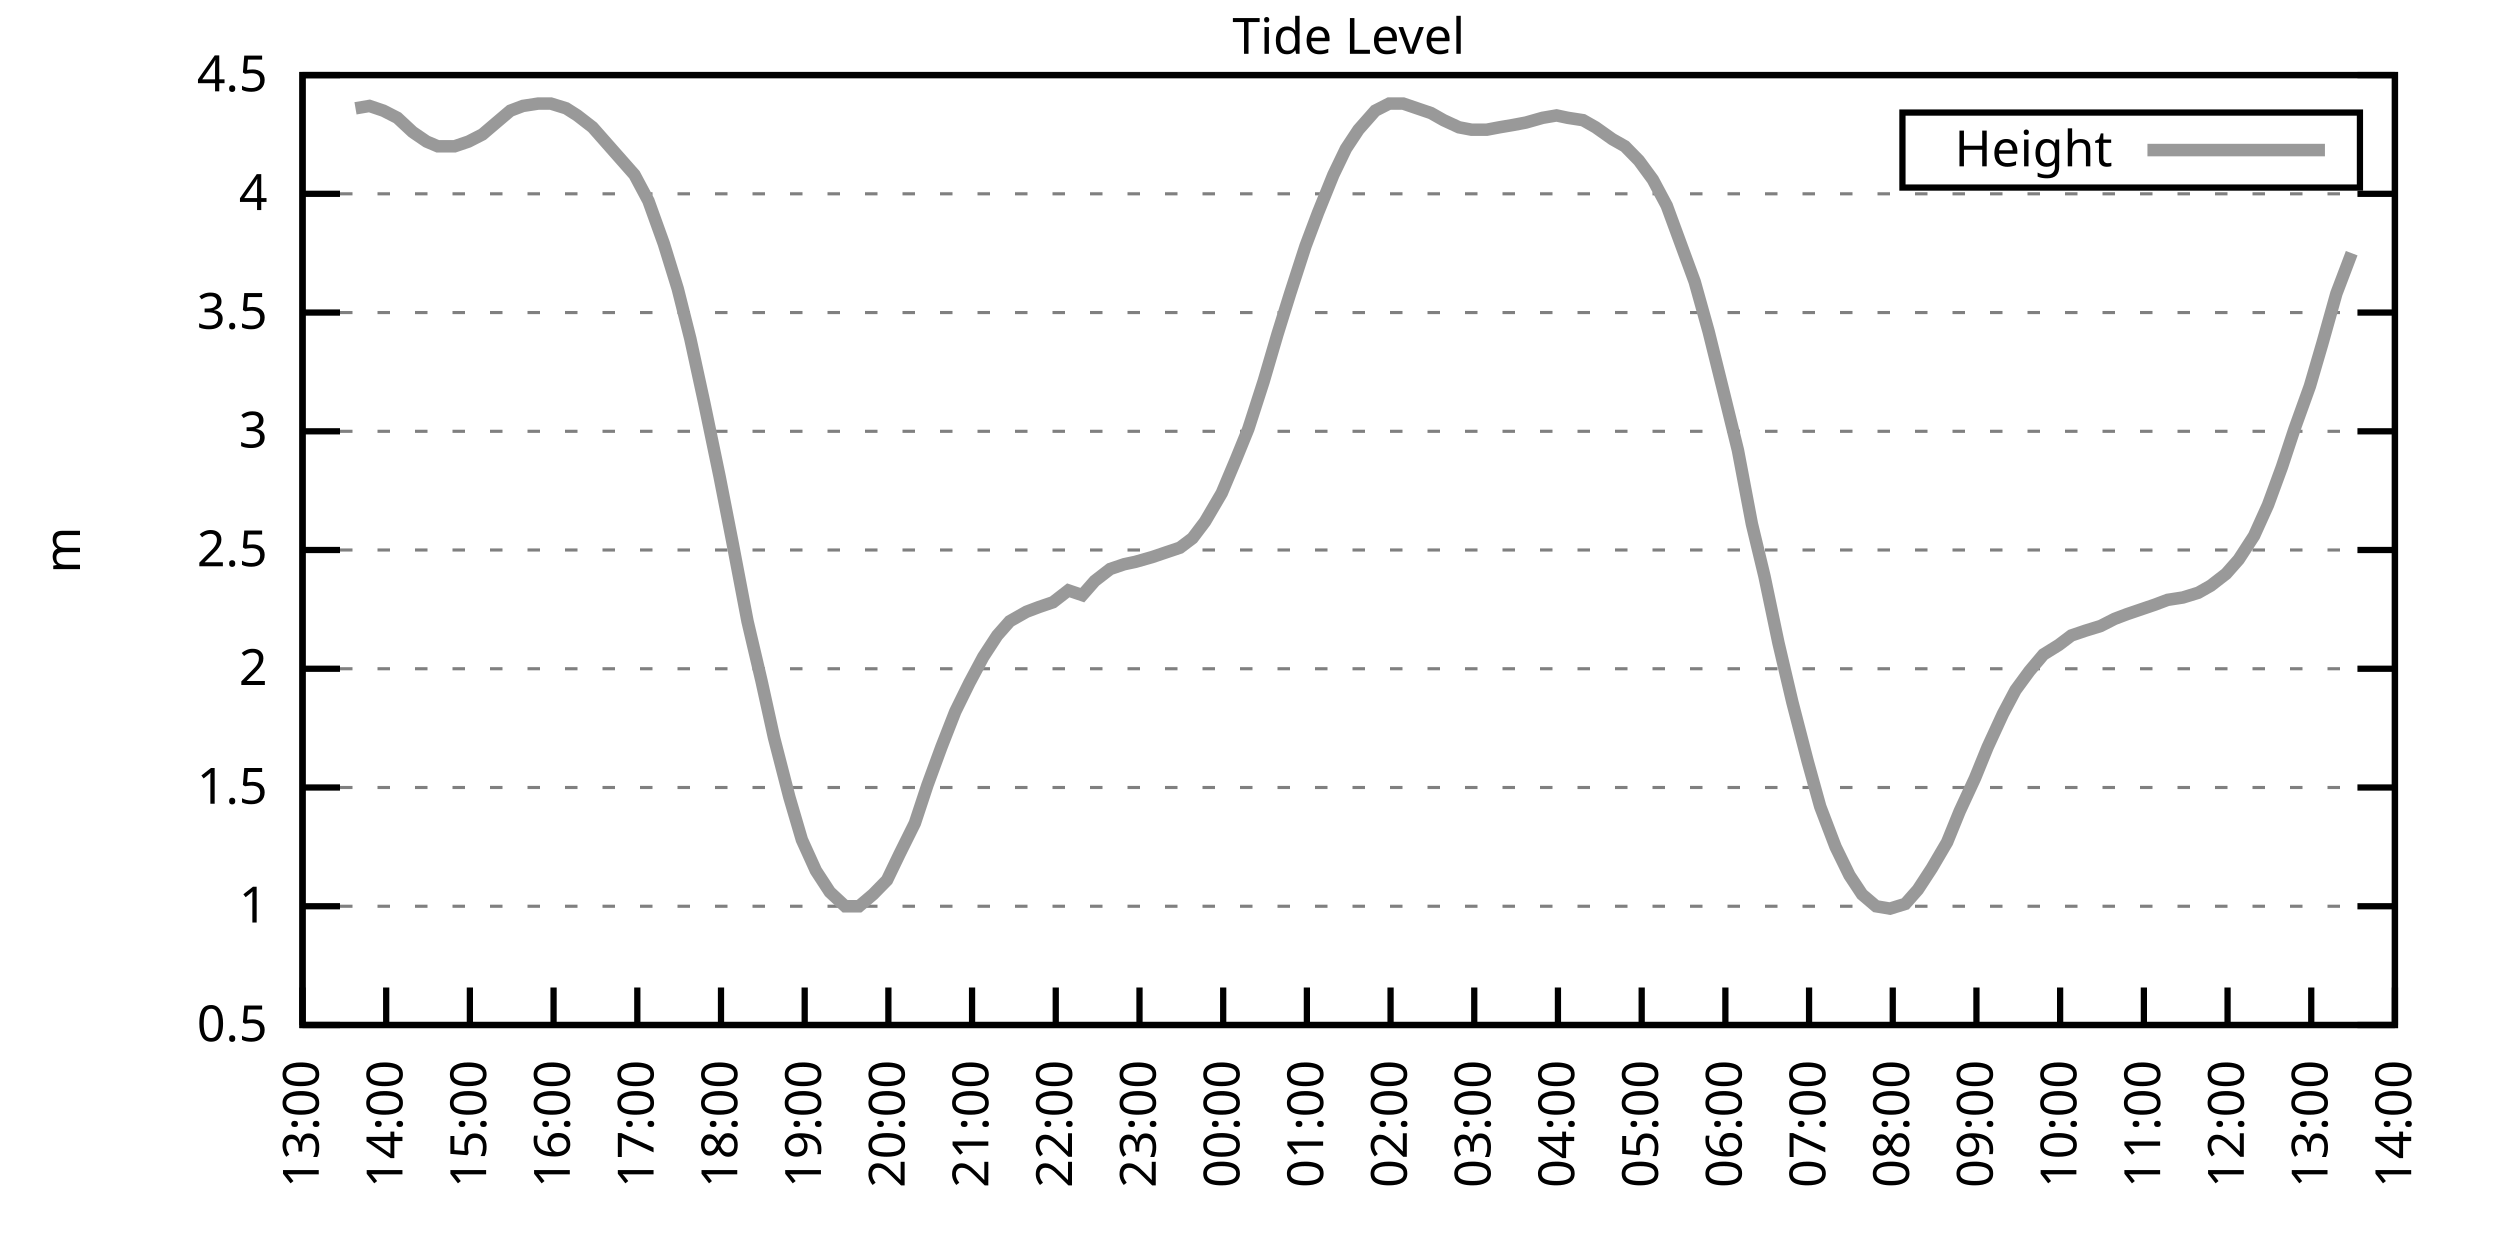
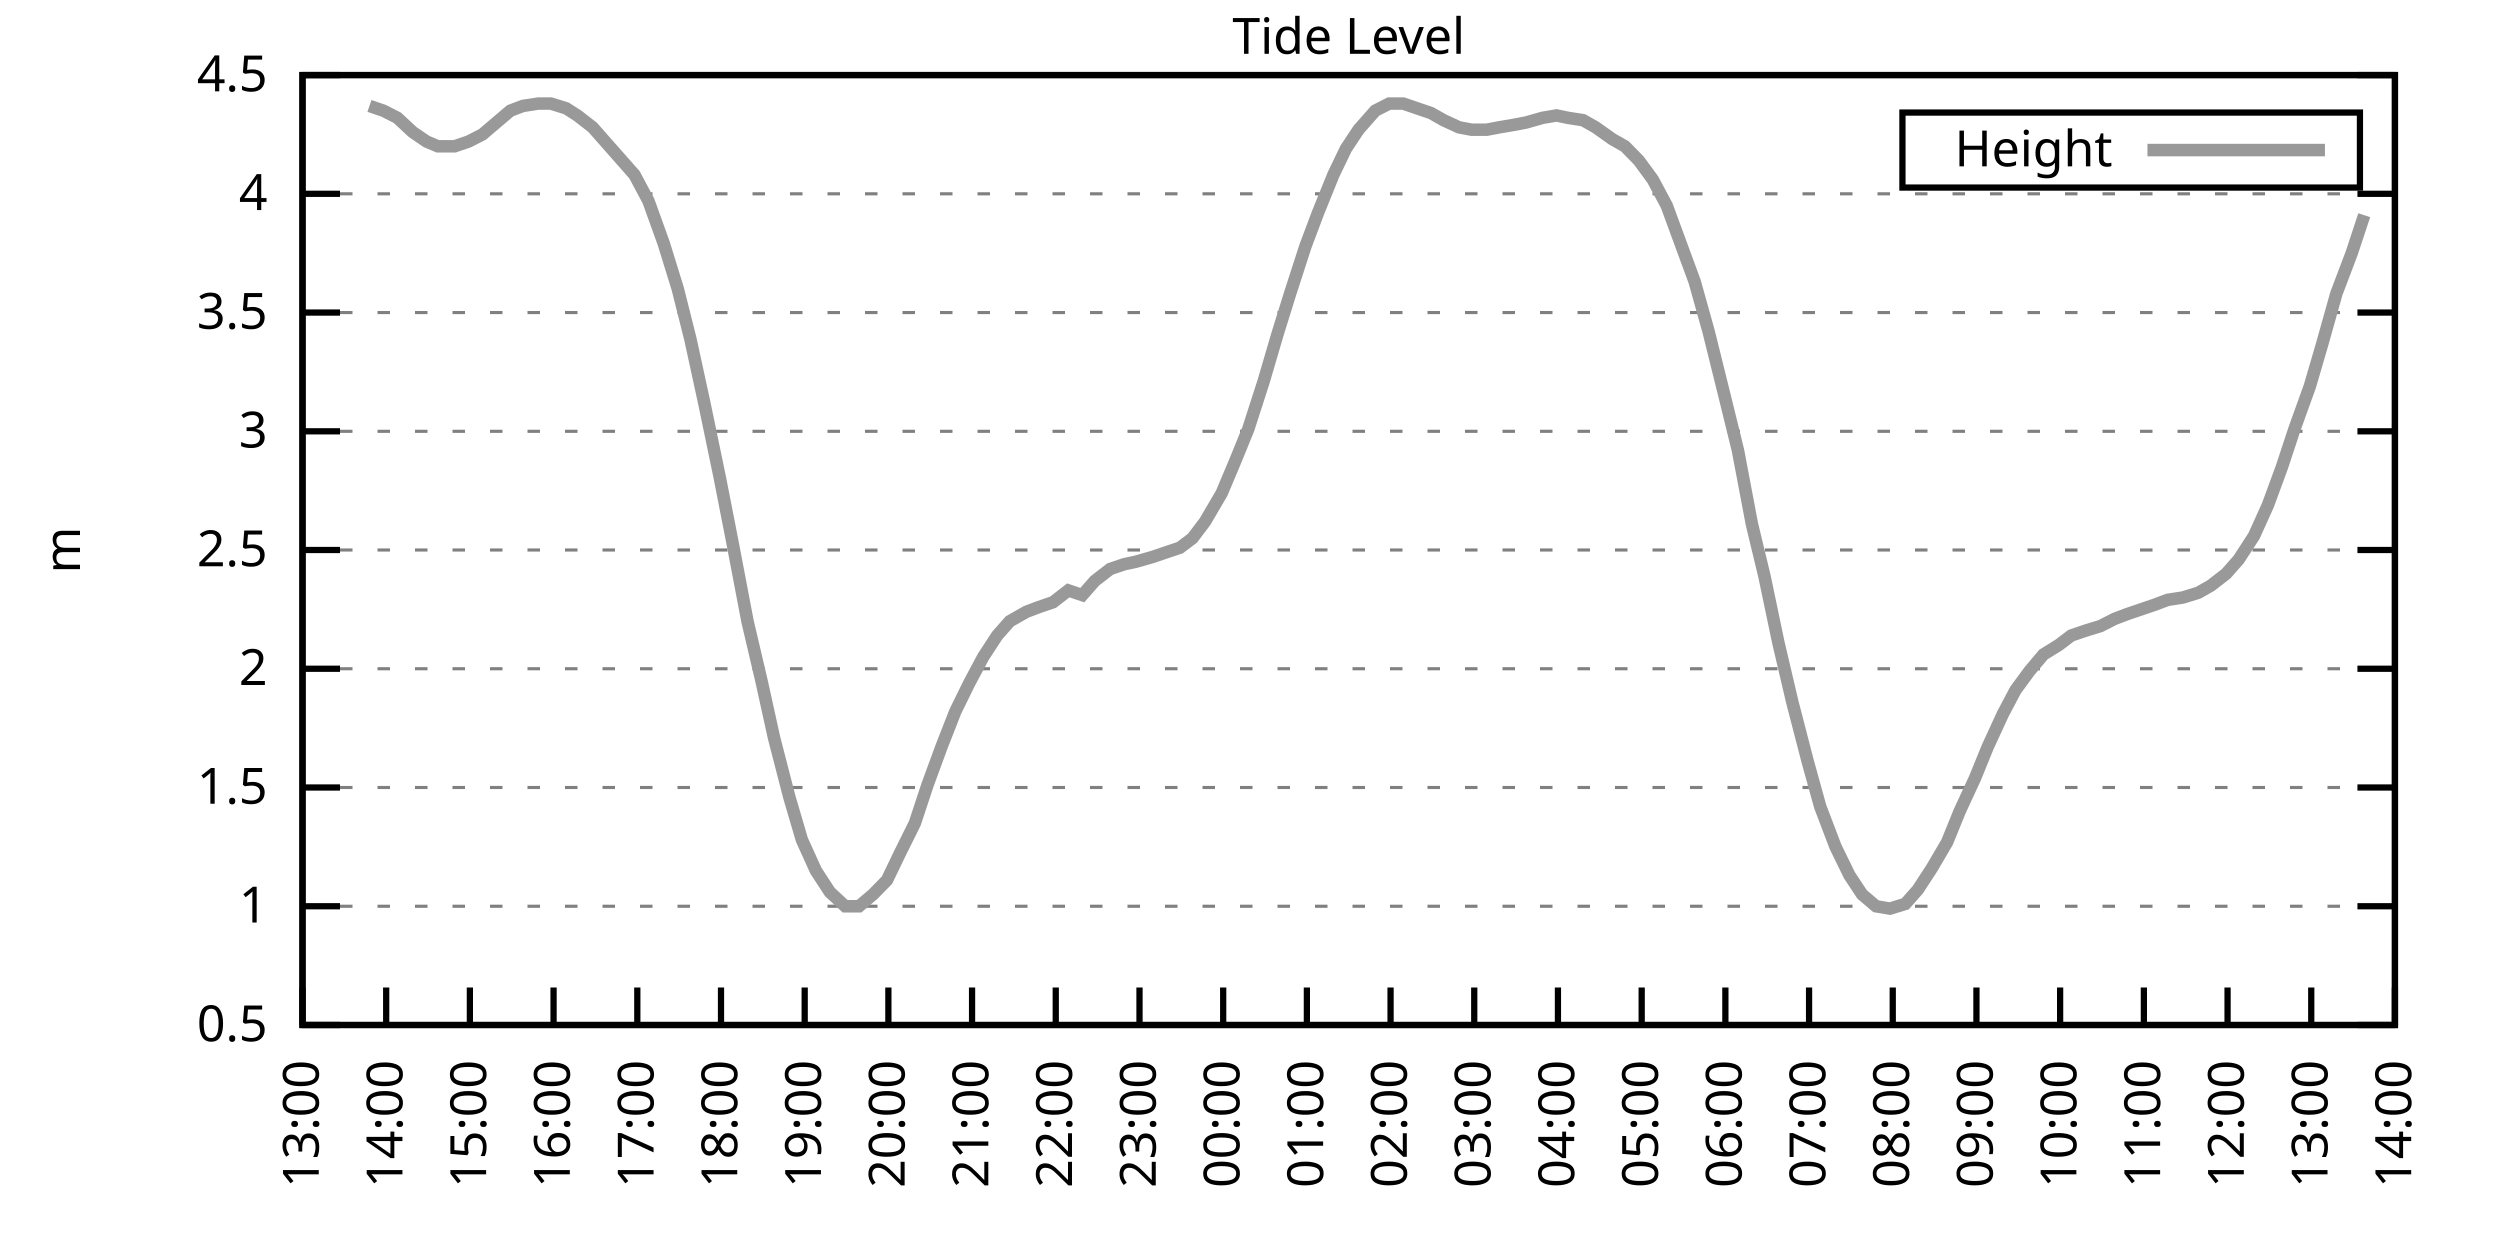
<svg xmlns="http://www.w3.org/2000/svg" xmlns:xlink="http://www.w3.org/1999/xlink" width="400" height="200" viewBox="0 0 400 200">
  <g id="gnuplot_canvas">
    <rect x="0" y="0" width="400" height="200" fill="none" />
    <defs>
      <circle id="gpDot" r="0.5" stroke-width="0.5" stroke="currentColor" />
      <path id="gpPt0" stroke-width="0.333" stroke="currentColor" d="M-1,0 h2 M0,-1 v2" />
      <path id="gpPt1" stroke-width="0.333" stroke="currentColor" d="M-1,-1 L1,1 M1,-1 L-1,1" />
      <path id="gpPt2" stroke-width="0.333" stroke="currentColor" d="M-1,0 L1,0 M0,-1 L0,1 M-1,-1 L1,1 M-1,1 L1,-1" />
      <rect id="gpPt3" stroke-width="0.333" stroke="currentColor" x="-1" y="-1" width="2" height="2" />
      <rect id="gpPt4" stroke-width="0.333" stroke="currentColor" fill="currentColor" x="-1" y="-1" width="2" height="2" />
      <circle id="gpPt5" stroke-width="0.333" stroke="currentColor" cx="0" cy="0" r="1" />
      <use xlink:href="#gpPt5" id="gpPt6" fill="currentColor" stroke="none" />
      <path id="gpPt7" stroke-width="0.333" stroke="currentColor" d="M0,-1.33 L-1.33,0.67 L1.33,0.67 z" />
      <use xlink:href="#gpPt7" id="gpPt8" fill="currentColor" stroke="none" />
      <use xlink:href="#gpPt7" id="gpPt9" stroke="currentColor" transform="rotate(180)" />
      <use xlink:href="#gpPt9" id="gpPt10" fill="currentColor" stroke="none" />
      <use xlink:href="#gpPt3" id="gpPt11" stroke="currentColor" transform="rotate(45)" />
      <use xlink:href="#gpPt11" id="gpPt12" fill="currentColor" stroke="none" />
      <path id="gpPt13" stroke-width="0.333" stroke="currentColor" d="M0,1.330 L1.265,0.411 L0.782,-1.067 L-0.782,-1.076 L-1.265,0.411 z" />
      <use xlink:href="#gpPt13" id="gpPt14" fill="currentColor" stroke="none" />
      <filter id="textbox" filterUnits="objectBoundingBox" x="0" y="0" height="1" width="1">
        <feFlood flood-color="white" flood-opacity="1" result="bgnd" />
        <feComposite in="SourceGraphic" in2="bgnd" operator="atop" />
      </filter>
      <filter id="greybox" filterUnits="objectBoundingBox" x="0" y="0" height="1" width="1">
        <feFlood flood-color="lightgrey" flood-opacity="1" result="grey" />
        <feComposite in="SourceGraphic" in2="grey" operator="atop" />
      </filter>
    </defs>
    <g fill="none" color="white" stroke="currentColor" stroke-width="1.00" stroke-linecap="butt" stroke-linejoin="miter">
</g>
    <g fill="none" color="black" stroke="currentColor" stroke-width="1.00" stroke-linecap="butt" stroke-linejoin="miter">
      <g stroke="none" shape-rendering="crispEdges">
        <polygon fill="rgb(255, 255, 255)" points="48.40,164.00 383.18,164.00 383.18,12.02 48.40,12.02 " />
      </g>
    </g>
    <g fill="none" color="black" stroke="currentColor" stroke-width="1.00" stroke-linecap="butt" stroke-linejoin="miter">
</g>
    <g fill="none" color="black" stroke="black" stroke-width="0.50" stroke-linecap="butt" stroke-linejoin="miter">
</g>
    <g fill="none" color="gray" stroke="currentColor" stroke-width="0.50" stroke-linecap="butt" stroke-linejoin="miter">
      <path stroke="gray" stroke-dasharray="2,4" class="gridline" d="M48.40,164.00 L383.19,164.00  " />
    </g>
    <g fill="none" color="gray" stroke="gray" stroke-width="1.00" stroke-linecap="butt" stroke-linejoin="miter">
</g>
    <g fill="none" color="black" stroke="currentColor" stroke-width="1.00" stroke-linecap="butt" stroke-linejoin="miter">
      <path stroke="black" d="M48.40,164.00 L54.40,164.00 M383.19,164.00 L377.19,164.00  " />
      <g transform="translate(42.80,166.60)" stroke="none" fill="black" font-family="Sans" font-size="8.00" text-anchor="end">
        <text>
          <tspan font-family="Sans"> 0.5</tspan>
        </text>
      </g>
    </g>
    <g fill="none" color="black" stroke="currentColor" stroke-width="1.00" stroke-linecap="butt" stroke-linejoin="miter">
</g>
    <g fill="none" color="black" stroke="black" stroke-width="0.50" stroke-linecap="butt" stroke-linejoin="miter">
</g>
    <g fill="none" color="gray" stroke="currentColor" stroke-width="0.50" stroke-linecap="butt" stroke-linejoin="miter">
      <path stroke="gray" stroke-dasharray="2,4" class="gridline" d="M48.40,145.00 L383.19,145.00  " />
    </g>
    <g fill="none" color="gray" stroke="gray" stroke-width="1.00" stroke-linecap="butt" stroke-linejoin="miter">
</g>
    <g fill="none" color="black" stroke="currentColor" stroke-width="1.00" stroke-linecap="butt" stroke-linejoin="miter">
      <path stroke="black" d="M48.40,145.00 L54.40,145.00 M383.19,145.00 L377.19,145.00  " />
      <g transform="translate(42.80,147.60)" stroke="none" fill="black" font-family="Sans" font-size="8.00" text-anchor="end">
        <text>
          <tspan font-family="Sans"> 1</tspan>
        </text>
      </g>
    </g>
    <g fill="none" color="black" stroke="currentColor" stroke-width="1.00" stroke-linecap="butt" stroke-linejoin="miter">
</g>
    <g fill="none" color="black" stroke="black" stroke-width="0.50" stroke-linecap="butt" stroke-linejoin="miter">
</g>
    <g fill="none" color="gray" stroke="currentColor" stroke-width="0.50" stroke-linecap="butt" stroke-linejoin="miter">
      <path stroke="gray" stroke-dasharray="2,4" class="gridline" d="M48.40,126.00 L383.19,126.00  " />
    </g>
    <g fill="none" color="gray" stroke="gray" stroke-width="1.00" stroke-linecap="butt" stroke-linejoin="miter">
</g>
    <g fill="none" color="black" stroke="currentColor" stroke-width="1.00" stroke-linecap="butt" stroke-linejoin="miter">
      <path stroke="black" d="M48.40,126.00 L54.40,126.00 M383.19,126.00 L377.19,126.00  " />
      <g transform="translate(42.80,128.60)" stroke="none" fill="black" font-family="Sans" font-size="8.00" text-anchor="end">
        <text>
          <tspan font-family="Sans"> 1.5</tspan>
        </text>
      </g>
    </g>
    <g fill="none" color="black" stroke="currentColor" stroke-width="1.00" stroke-linecap="butt" stroke-linejoin="miter">
</g>
    <g fill="none" color="black" stroke="black" stroke-width="0.50" stroke-linecap="butt" stroke-linejoin="miter">
</g>
    <g fill="none" color="gray" stroke="currentColor" stroke-width="0.50" stroke-linecap="butt" stroke-linejoin="miter">
      <path stroke="gray" stroke-dasharray="2,4" class="gridline" d="M48.40,107.00 L383.19,107.00  " />
    </g>
    <g fill="none" color="gray" stroke="gray" stroke-width="1.00" stroke-linecap="butt" stroke-linejoin="miter">
</g>
    <g fill="none" color="black" stroke="currentColor" stroke-width="1.00" stroke-linecap="butt" stroke-linejoin="miter">
      <path stroke="black" d="M48.40,107.00 L54.40,107.00 M383.19,107.00 L377.19,107.00  " />
      <g transform="translate(42.80,109.60)" stroke="none" fill="black" font-family="Sans" font-size="8.00" text-anchor="end">
        <text>
          <tspan font-family="Sans"> 2</tspan>
        </text>
      </g>
    </g>
    <g fill="none" color="black" stroke="currentColor" stroke-width="1.00" stroke-linecap="butt" stroke-linejoin="miter">
</g>
    <g fill="none" color="black" stroke="black" stroke-width="0.50" stroke-linecap="butt" stroke-linejoin="miter">
</g>
    <g fill="none" color="gray" stroke="currentColor" stroke-width="0.50" stroke-linecap="butt" stroke-linejoin="miter">
      <path stroke="gray" stroke-dasharray="2,4" class="gridline" d="M48.40,88.00 L383.19,88.00  " />
    </g>
    <g fill="none" color="gray" stroke="gray" stroke-width="1.00" stroke-linecap="butt" stroke-linejoin="miter">
</g>
    <g fill="none" color="black" stroke="currentColor" stroke-width="1.00" stroke-linecap="butt" stroke-linejoin="miter">
      <path stroke="black" d="M48.40,88.00 L54.40,88.00 M383.19,88.00 L377.19,88.00  " />
      <g transform="translate(42.80,90.60)" stroke="none" fill="black" font-family="Sans" font-size="8.00" text-anchor="end">
        <text>
          <tspan font-family="Sans"> 2.5</tspan>
        </text>
      </g>
    </g>
    <g fill="none" color="black" stroke="currentColor" stroke-width="1.00" stroke-linecap="butt" stroke-linejoin="miter">
</g>
    <g fill="none" color="black" stroke="black" stroke-width="0.50" stroke-linecap="butt" stroke-linejoin="miter">
</g>
    <g fill="none" color="gray" stroke="currentColor" stroke-width="0.50" stroke-linecap="butt" stroke-linejoin="miter">
      <path stroke="gray" stroke-dasharray="2,4" class="gridline" d="M48.40,69.01 L383.19,69.01  " />
    </g>
    <g fill="none" color="gray" stroke="gray" stroke-width="1.00" stroke-linecap="butt" stroke-linejoin="miter">
</g>
    <g fill="none" color="black" stroke="currentColor" stroke-width="1.00" stroke-linecap="butt" stroke-linejoin="miter">
      <path stroke="black" d="M48.40,69.01 L54.40,69.01 M383.19,69.01 L377.19,69.01  " />
      <g transform="translate(42.80,71.61)" stroke="none" fill="black" font-family="Sans" font-size="8.00" text-anchor="end">
        <text>
          <tspan font-family="Sans"> 3</tspan>
        </text>
      </g>
    </g>
    <g fill="none" color="black" stroke="currentColor" stroke-width="1.00" stroke-linecap="butt" stroke-linejoin="miter">
</g>
    <g fill="none" color="black" stroke="black" stroke-width="0.50" stroke-linecap="butt" stroke-linejoin="miter">
</g>
    <g fill="none" color="gray" stroke="currentColor" stroke-width="0.50" stroke-linecap="butt" stroke-linejoin="miter">
      <path stroke="gray" stroke-dasharray="2,4" class="gridline" d="M48.40,50.01 L383.19,50.01  " />
    </g>
    <g fill="none" color="gray" stroke="gray" stroke-width="1.00" stroke-linecap="butt" stroke-linejoin="miter">
</g>
    <g fill="none" color="black" stroke="currentColor" stroke-width="1.00" stroke-linecap="butt" stroke-linejoin="miter">
      <path stroke="black" d="M48.40,50.01 L54.40,50.01 M383.19,50.01 L377.19,50.01  " />
      <g transform="translate(42.80,52.61)" stroke="none" fill="black" font-family="Sans" font-size="8.00" text-anchor="end">
        <text>
          <tspan font-family="Sans"> 3.5</tspan>
        </text>
      </g>
    </g>
    <g fill="none" color="black" stroke="currentColor" stroke-width="1.00" stroke-linecap="butt" stroke-linejoin="miter">
</g>
    <g fill="none" color="black" stroke="black" stroke-width="0.50" stroke-linecap="butt" stroke-linejoin="miter">
</g>
    <g fill="none" color="gray" stroke="currentColor" stroke-width="0.50" stroke-linecap="butt" stroke-linejoin="miter">
      <path stroke="gray" stroke-dasharray="2,4" class="gridline" d="M48.40,31.01 L383.19,31.01  " />
    </g>
    <g fill="none" color="gray" stroke="gray" stroke-width="1.00" stroke-linecap="butt" stroke-linejoin="miter">
</g>
    <g fill="none" color="black" stroke="currentColor" stroke-width="1.00" stroke-linecap="butt" stroke-linejoin="miter">
      <path stroke="black" d="M48.40,31.01 L54.40,31.01 M383.19,31.01 L377.19,31.01  " />
      <g transform="translate(42.80,33.61)" stroke="none" fill="black" font-family="Sans" font-size="8.00" text-anchor="end">
        <text>
          <tspan font-family="Sans"> 4</tspan>
        </text>
      </g>
    </g>
    <g fill="none" color="black" stroke="currentColor" stroke-width="1.00" stroke-linecap="butt" stroke-linejoin="miter">
</g>
    <g fill="none" color="black" stroke="black" stroke-width="0.50" stroke-linecap="butt" stroke-linejoin="miter">
</g>
    <g fill="none" color="gray" stroke="currentColor" stroke-width="0.50" stroke-linecap="butt" stroke-linejoin="miter">
      <path stroke="gray" stroke-dasharray="2,4" class="gridline" d="M48.40,12.01 L383.19,12.01  " />
    </g>
    <g fill="none" color="gray" stroke="gray" stroke-width="1.00" stroke-linecap="butt" stroke-linejoin="miter">
</g>
    <g fill="none" color="black" stroke="currentColor" stroke-width="1.00" stroke-linecap="butt" stroke-linejoin="miter">
      <path stroke="black" d="M48.40,12.01 L54.40,12.01 M383.19,12.01 L377.19,12.01  " />
      <g transform="translate(42.80,14.61)" stroke="none" fill="black" font-family="Sans" font-size="8.00" text-anchor="end">
        <text>
          <tspan font-family="Sans"> 4.5</tspan>
        </text>
      </g>
    </g>
    <g fill="none" color="black" stroke="currentColor" stroke-width="1.00" stroke-linecap="butt" stroke-linejoin="miter">
      <path stroke="black" d="M48.40,164.00 L48.40,158.00  " />
      <g transform="translate(51.00,169.60) rotate(270.00)" stroke="none" fill="black" font-family="Sans" font-size="8.00" text-anchor="end">
        <text>
          <tspan font-family="Sans">13:00</tspan>
        </text>
      </g>
    </g>
    <g fill="none" color="black" stroke="currentColor" stroke-width="1.00" stroke-linecap="butt" stroke-linejoin="miter">
      <path stroke="black" d="M61.79,164.00 L61.79,158.00  " />
      <g transform="translate(64.39,169.60) rotate(270.00)" stroke="none" fill="black" font-family="Sans" font-size="8.00" text-anchor="end">
        <text>
          <tspan font-family="Sans">14:00</tspan>
        </text>
      </g>
    </g>
    <g fill="none" color="black" stroke="currentColor" stroke-width="1.00" stroke-linecap="butt" stroke-linejoin="miter">
      <path stroke="black" d="M75.18,164.00 L75.18,158.00  " />
      <g transform="translate(77.78,169.60) rotate(270.00)" stroke="none" fill="black" font-family="Sans" font-size="8.00" text-anchor="end">
        <text>
          <tspan font-family="Sans">15:00</tspan>
        </text>
      </g>
    </g>
    <g fill="none" color="black" stroke="currentColor" stroke-width="1.00" stroke-linecap="butt" stroke-linejoin="miter">
      <path stroke="black" d="M88.57,164.00 L88.57,158.00  " />
      <g transform="translate(91.17,169.60) rotate(270.00)" stroke="none" fill="black" font-family="Sans" font-size="8.00" text-anchor="end">
        <text>
          <tspan font-family="Sans">16:00</tspan>
        </text>
      </g>
    </g>
    <g fill="none" color="black" stroke="currentColor" stroke-width="1.00" stroke-linecap="butt" stroke-linejoin="miter">
      <path stroke="black" d="M101.97,164.00 L101.97,158.00  " />
      <g transform="translate(104.57,169.60) rotate(270.00)" stroke="none" fill="black" font-family="Sans" font-size="8.00" text-anchor="end">
        <text>
          <tspan font-family="Sans">17:00</tspan>
        </text>
      </g>
    </g>
    <g fill="none" color="black" stroke="currentColor" stroke-width="1.00" stroke-linecap="butt" stroke-linejoin="miter">
      <path stroke="black" d="M115.36,164.00 L115.36,158.00  " />
      <g transform="translate(117.96,169.60) rotate(270.00)" stroke="none" fill="black" font-family="Sans" font-size="8.00" text-anchor="end">
        <text>
          <tspan font-family="Sans">18:00</tspan>
        </text>
      </g>
    </g>
    <g fill="none" color="black" stroke="currentColor" stroke-width="1.00" stroke-linecap="butt" stroke-linejoin="miter">
      <path stroke="black" d="M128.75,164.00 L128.75,158.00  " />
      <g transform="translate(131.35,169.60) rotate(270.00)" stroke="none" fill="black" font-family="Sans" font-size="8.00" text-anchor="end">
        <text>
          <tspan font-family="Sans">19:00</tspan>
        </text>
      </g>
    </g>
    <g fill="none" color="black" stroke="currentColor" stroke-width="1.00" stroke-linecap="butt" stroke-linejoin="miter">
      <path stroke="black" d="M142.14,164.00 L142.14,158.00  " />
      <g transform="translate(144.74,169.60) rotate(270.00)" stroke="none" fill="black" font-family="Sans" font-size="8.00" text-anchor="end">
        <text>
          <tspan font-family="Sans">20:00</tspan>
        </text>
      </g>
    </g>
    <g fill="none" color="black" stroke="currentColor" stroke-width="1.00" stroke-linecap="butt" stroke-linejoin="miter">
      <path stroke="black" d="M155.53,164.00 L155.53,158.00  " />
      <g transform="translate(158.13,169.60) rotate(270.00)" stroke="none" fill="black" font-family="Sans" font-size="8.00" text-anchor="end">
        <text>
          <tspan font-family="Sans">21:00</tspan>
        </text>
      </g>
    </g>
    <g fill="none" color="black" stroke="currentColor" stroke-width="1.00" stroke-linecap="butt" stroke-linejoin="miter">
      <path stroke="black" d="M168.92,164.00 L168.92,158.00  " />
      <g transform="translate(171.52,169.60) rotate(270.00)" stroke="none" fill="black" font-family="Sans" font-size="8.00" text-anchor="end">
        <text>
          <tspan font-family="Sans">22:00</tspan>
        </text>
      </g>
    </g>
    <g fill="none" color="black" stroke="currentColor" stroke-width="1.00" stroke-linecap="butt" stroke-linejoin="miter">
      <path stroke="black" d="M182.32,164.00 L182.32,158.00  " />
      <g transform="translate(184.92,169.60) rotate(270.00)" stroke="none" fill="black" font-family="Sans" font-size="8.00" text-anchor="end">
        <text>
          <tspan font-family="Sans">23:00</tspan>
        </text>
      </g>
    </g>
    <g fill="none" color="black" stroke="currentColor" stroke-width="1.00" stroke-linecap="butt" stroke-linejoin="miter">
      <path stroke="black" d="M195.71,164.00 L195.71,158.00  " />
      <g transform="translate(198.31,169.60) rotate(270.00)" stroke="none" fill="black" font-family="Sans" font-size="8.00" text-anchor="end">
        <text>
          <tspan font-family="Sans">00:00</tspan>
        </text>
      </g>
    </g>
    <g fill="none" color="black" stroke="currentColor" stroke-width="1.00" stroke-linecap="butt" stroke-linejoin="miter">
      <path stroke="black" d="M209.10,164.00 L209.10,158.00  " />
      <g transform="translate(211.70,169.60) rotate(270.00)" stroke="none" fill="black" font-family="Sans" font-size="8.00" text-anchor="end">
        <text>
          <tspan font-family="Sans">01:00</tspan>
        </text>
      </g>
    </g>
    <g fill="none" color="black" stroke="currentColor" stroke-width="1.00" stroke-linecap="butt" stroke-linejoin="miter">
      <path stroke="black" d="M222.49,164.00 L222.49,158.00  " />
      <g transform="translate(225.09,169.60) rotate(270.00)" stroke="none" fill="black" font-family="Sans" font-size="8.00" text-anchor="end">
        <text>
          <tspan font-family="Sans">02:00</tspan>
        </text>
      </g>
    </g>
    <g fill="none" color="black" stroke="currentColor" stroke-width="1.00" stroke-linecap="butt" stroke-linejoin="miter">
      <path stroke="black" d="M235.88,164.00 L235.88,158.00  " />
      <g transform="translate(238.48,169.60) rotate(270.00)" stroke="none" fill="black" font-family="Sans" font-size="8.00" text-anchor="end">
        <text>
          <tspan font-family="Sans">03:00</tspan>
        </text>
      </g>
    </g>
    <g fill="none" color="black" stroke="currentColor" stroke-width="1.00" stroke-linecap="butt" stroke-linejoin="miter">
      <path stroke="black" d="M249.27,164.00 L249.27,158.00  " />
      <g transform="translate(251.87,169.60) rotate(270.00)" stroke="none" fill="black" font-family="Sans" font-size="8.00" text-anchor="end">
        <text>
          <tspan font-family="Sans">04:00</tspan>
        </text>
      </g>
    </g>
    <g fill="none" color="black" stroke="currentColor" stroke-width="1.00" stroke-linecap="butt" stroke-linejoin="miter">
      <path stroke="black" d="M262.67,164.00 L262.67,158.00  " />
      <g transform="translate(265.27,169.60) rotate(270.00)" stroke="none" fill="black" font-family="Sans" font-size="8.00" text-anchor="end">
        <text>
          <tspan font-family="Sans">05:00</tspan>
        </text>
      </g>
    </g>
    <g fill="none" color="black" stroke="currentColor" stroke-width="1.00" stroke-linecap="butt" stroke-linejoin="miter">
      <path stroke="black" d="M276.06,164.00 L276.06,158.00  " />
      <g transform="translate(278.66,169.60) rotate(270.00)" stroke="none" fill="black" font-family="Sans" font-size="8.00" text-anchor="end">
        <text>
          <tspan font-family="Sans">06:00</tspan>
        </text>
      </g>
    </g>
    <g fill="none" color="black" stroke="currentColor" stroke-width="1.00" stroke-linecap="butt" stroke-linejoin="miter">
      <path stroke="black" d="M289.45,164.00 L289.45,158.00  " />
      <g transform="translate(292.05,169.60) rotate(270.00)" stroke="none" fill="black" font-family="Sans" font-size="8.00" text-anchor="end">
        <text>
          <tspan font-family="Sans">07:00</tspan>
        </text>
      </g>
    </g>
    <g fill="none" color="black" stroke="currentColor" stroke-width="1.00" stroke-linecap="butt" stroke-linejoin="miter">
      <path stroke="black" d="M302.84,164.00 L302.84,158.00  " />
      <g transform="translate(305.44,169.60) rotate(270.00)" stroke="none" fill="black" font-family="Sans" font-size="8.00" text-anchor="end">
        <text>
          <tspan font-family="Sans">08:00</tspan>
        </text>
      </g>
    </g>
    <g fill="none" color="black" stroke="currentColor" stroke-width="1.00" stroke-linecap="butt" stroke-linejoin="miter">
      <path stroke="black" d="M316.23,164.00 L316.23,158.00  " />
      <g transform="translate(318.83,169.60) rotate(270.00)" stroke="none" fill="black" font-family="Sans" font-size="8.00" text-anchor="end">
        <text>
          <tspan font-family="Sans">09:00</tspan>
        </text>
      </g>
    </g>
    <g fill="none" color="black" stroke="currentColor" stroke-width="1.00" stroke-linecap="butt" stroke-linejoin="miter">
      <path stroke="black" d="M329.62,164.00 L329.62,158.00  " />
      <g transform="translate(332.22,169.60) rotate(270.00)" stroke="none" fill="black" font-family="Sans" font-size="8.00" text-anchor="end">
        <text>
          <tspan font-family="Sans">10:00</tspan>
        </text>
      </g>
    </g>
    <g fill="none" color="black" stroke="currentColor" stroke-width="1.00" stroke-linecap="butt" stroke-linejoin="miter">
      <path stroke="black" d="M343.02,164.00 L343.02,158.00  " />
      <g transform="translate(345.62,169.60) rotate(270.00)" stroke="none" fill="black" font-family="Sans" font-size="8.00" text-anchor="end">
        <text>
          <tspan font-family="Sans">11:00</tspan>
        </text>
      </g>
    </g>
    <g fill="none" color="black" stroke="currentColor" stroke-width="1.00" stroke-linecap="butt" stroke-linejoin="miter">
      <path stroke="black" d="M356.41,164.00 L356.41,158.00  " />
      <g transform="translate(359.01,169.60) rotate(270.00)" stroke="none" fill="black" font-family="Sans" font-size="8.00" text-anchor="end">
        <text>
          <tspan font-family="Sans">12:00</tspan>
        </text>
      </g>
    </g>
    <g fill="none" color="black" stroke="currentColor" stroke-width="1.00" stroke-linecap="butt" stroke-linejoin="miter">
      <path stroke="black" d="M369.80,164.00 L369.80,158.00  " />
      <g transform="translate(372.40,169.60) rotate(270.00)" stroke="none" fill="black" font-family="Sans" font-size="8.00" text-anchor="end">
        <text>
          <tspan font-family="Sans">13:00</tspan>
        </text>
      </g>
    </g>
    <g fill="none" color="black" stroke="currentColor" stroke-width="1.00" stroke-linecap="butt" stroke-linejoin="miter">
      <path stroke="black" d="M383.19,164.00 L383.19,158.00  " />
      <g transform="translate(385.79,169.60) rotate(270.00)" stroke="none" fill="black" font-family="Sans" font-size="8.00" text-anchor="end">
        <text>
          <tspan font-family="Sans">14:00</tspan>
        </text>
      </g>
    </g>
    <g fill="none" color="black" stroke="currentColor" stroke-width="1.00" stroke-linecap="butt" stroke-linejoin="miter">
</g>
    <g fill="none" color="black" stroke="currentColor" stroke-width="1.00" stroke-linecap="butt" stroke-linejoin="miter">
      <path stroke="black" d="M48.40,12.01 L48.40,164.00 L383.19,164.00 L383.19,12.01 L48.40,12.01 Z  " />
    </g>
    <g fill="none" color="black" stroke="currentColor" stroke-width="1.00" stroke-linecap="butt" stroke-linejoin="miter">
</g>
    <g fill="none" color="black" stroke="currentColor" stroke-width="1.00" stroke-linecap="butt" stroke-linejoin="miter">
      <path stroke="black" d="M304.39,30.01 L304.39,18.01 L377.59,18.01 L377.59,30.01 L304.39,30.01 Z  " />
    </g>
    <g id="Tide_level_plot_1">
      <g fill="none" color="white" stroke="black" stroke-width="2.00" stroke-linecap="butt" stroke-linejoin="miter">
</g>
      <g fill="none" color="black" stroke="currentColor" stroke-width="2.00" stroke-linecap="butt" stroke-linejoin="miter">
        <g transform="translate(337.99,26.61)" stroke="none" fill="black" font-family="Sans" font-size="8.00" text-anchor="end">
          <text>
            <tspan font-family="Sans">Height</tspan>
          </text>
        </g>
      </g>
      <g fill="none" color="black" stroke="currentColor" stroke-width="2.00" stroke-linecap="butt" stroke-linejoin="miter">
-         <path stroke="rgb(153, 153, 153)" d="M343.59,24.01 L371.99,24.01 M56.88,17.33 L59.11,16.95 L61.35,17.71 L63.58,18.85 L66.03,21.13 L68.26,22.65   L70.05,23.41 L72.73,23.41 L74.96,22.65 L77.19,21.51 L79.42,19.61 L81.66,17.71 L83.66,16.95 L86.12,16.57   L88.13,16.57 L90.58,17.33 L92.37,18.47 L94.82,20.37 L96.83,22.65 L101.52,27.97 L103.75,32.15 L106.21,38.99   L108.44,46.21 L110.45,54.19 L112.68,64.45 L115.13,76.23 L117.14,86.49 L119.60,99.40 L121.83,108.90 L123.84,118.02   L126.29,127.52 L128.30,134.36 L130.54,139.30 L132.77,142.72 L135.22,145.00 L137.45,145.00 L139.69,143.10 L141.92,140.82   L143.93,136.64 L146.38,131.70 L148.39,125.62 L150.62,119.54 L152.85,113.84 L155.09,109.28 L157.32,105.10 L159.55,101.68   L161.56,99.40 L164.24,97.88 L166.25,97.12 L168.48,96.36 L170.93,94.46 L173.17,95.22 L175.17,92.94 L177.63,91.04   L179.86,90.28 L181.65,89.90 L184.32,89.14 L186.56,88.38 L188.79,87.63 L190.80,86.11 L192.81,83.45 L195.48,78.89   L197.72,73.57 L199.73,68.63 L202.18,61.03 L204.41,53.43 L206.42,46.97 L208.88,39.37 L210.88,34.05 L213.34,27.97   L215.35,23.79 L217.36,20.75 L220.04,17.71 L222.27,16.57 L224.50,16.57 L226.73,17.33 L228.96,18.09 L230.97,19.23   L233.43,20.37 L235.44,20.75 L237.89,20.75 L239.90,20.37 L242.13,19.99 L244.14,19.61 L246.82,18.85 L249.05,18.47   L250.84,18.85 L253.29,19.23 L255.30,20.37 L257.98,22.27 L259.99,23.41 L262.22,25.69 L264.45,28.73 L266.68,32.91   L271.15,45.07 L273.38,53.05 L275.83,62.93 L278.07,72.05 L280.30,83.83 L282.31,92.18 L284.54,102.82 L286.77,112.32   L289.23,121.82 L291.23,129.04 L293.69,135.50 L295.92,140.06 L297.93,143.10 L300.16,145.00 L302.39,145.38 L304.85,144.62   L306.86,142.34 L309.09,138.92 L311.54,134.74 L313.55,129.80 L316.01,124.48 L318.02,119.54 L320.47,114.22 L322.48,110.42   L324.71,107.38 L326.95,104.72 L329.40,103.20 L331.41,101.68 L333.64,100.92 L336.10,100.16 L338.33,99.02 L340.34,98.26   L342.57,97.50 L344.80,96.74 L346.81,95.98 L349.26,95.60 L351.72,94.84 L353.73,93.70 L356.18,91.80 L358.19,89.52   L360.65,85.73 L362.88,80.79 L365.11,74.71 L367.12,68.63 L369.58,61.79 L371.58,54.95 L373.82,46.97 L376.27,40.51    " />
+         <path stroke="rgb(153, 153, 153)" d="M343.59,24.01 L371.99,24.01 M59.11,16.95 L61.35,17.71 L63.58,18.85 L66.03,21.13 L68.26,22.65 L70.05,23.41   L72.73,23.41 L74.96,22.65 L77.19,21.51 L79.42,19.61 L81.66,17.71 L83.66,16.95 L86.12,16.57 L88.13,16.57   L90.58,17.33 L92.37,18.47 L94.82,20.37 L96.83,22.65 L101.52,27.97 L103.75,32.15 L106.21,38.99 L108.44,46.21   L110.45,54.19 L112.68,64.45 L115.13,76.23 L117.14,86.49 L119.60,99.40 L121.83,108.90 L123.84,118.02 L126.29,127.52   L128.30,134.36 L130.54,139.30 L132.77,142.72 L135.22,145.00 L137.45,145.00 L139.69,143.10 L141.92,140.82 L143.93,136.64   L146.38,131.70 L148.39,125.62 L150.62,119.54 L152.85,113.84 L155.09,109.28 L157.32,105.10 L159.55,101.68 L161.56,99.40   L164.24,97.88 L166.25,97.12 L168.48,96.36 L170.93,94.46 L173.17,95.22 L175.17,92.94 L177.63,91.04 L179.86,90.28   L181.65,89.90 L184.32,89.14 L186.56,88.38 L188.79,87.63 L190.80,86.11 L192.81,83.45 L195.48,78.89 L197.72,73.57   L199.73,68.63 L202.18,61.03 L204.41,53.43 L206.42,46.97 L208.88,39.37 L210.88,34.05 L213.34,27.97 L215.35,23.79   L217.36,20.75 L220.04,17.71 L222.27,16.57 L224.50,16.57 L226.73,17.33 L228.96,18.09 L230.97,19.23 L233.43,20.37   L235.44,20.75 L237.89,20.75 L239.90,20.37 L242.13,19.99 L244.14,19.61 L246.82,18.85 L249.05,18.47 L250.84,18.85   L253.29,19.23 L255.30,20.37 L257.98,22.27 L259.99,23.41 L262.22,25.69 L264.45,28.73 L266.68,32.91 L271.15,45.07   L273.38,53.05 L275.83,62.93 L278.07,72.05 L280.30,83.83 L282.31,92.18 L284.54,102.82 L286.77,112.32 L289.23,121.82   L291.23,129.04 L293.69,135.50 L295.92,140.06 L297.93,143.10 L300.16,145.00 L302.39,145.38 L304.85,144.62 L306.86,142.34   L309.09,138.92 L311.54,134.74 L313.55,129.80 L316.01,124.48 L318.02,119.54 L320.47,114.22 L322.48,110.42 L324.71,107.38   L326.95,104.72 L329.40,103.20 L331.41,101.68 L333.64,100.92 L336.10,100.16 L338.33,99.02 L340.34,98.26 L342.57,97.50   L344.80,96.74 L346.81,95.98 L349.26,95.60 L351.72,94.84 L353.73,93.70 L356.18,91.80 L358.19,89.52 L360.65,85.73   L362.88,80.79 L365.11,74.71 L367.12,68.63 L369.58,61.79 L371.58,54.95 L373.82,46.97 L376.27,40.51 L378.28,34.43    " />
      </g>
    </g>
    <g fill="none" color="black" stroke="currentColor" stroke-width="2.00" stroke-linecap="butt" stroke-linejoin="miter">
</g>
    <g fill="none" color="black" stroke="black" stroke-width="1.00" stroke-linecap="butt" stroke-linejoin="miter">
</g>
    <g fill="none" color="black" stroke="currentColor" stroke-width="1.00" stroke-linecap="butt" stroke-linejoin="miter">
      <path stroke="black" d="M48.40,12.01 L48.40,164.00 L383.19,164.00 L383.19,12.01 L48.40,12.01 Z  " />
      <g transform="translate(12.80,88.01) rotate(270.00)" stroke="none" fill="black" font-family="Sans" font-size="8.00" text-anchor="middle">
        <text>
          <tspan font-family="Sans">m</tspan>
        </text>
      </g>
    </g>
    <g fill="none" color="black" stroke="currentColor" stroke-width="1.00" stroke-linecap="butt" stroke-linejoin="miter">
</g>
    <g fill="none" color="black" stroke="currentColor" stroke-width="1.00" stroke-linecap="butt" stroke-linejoin="miter">
      <g transform="translate(215.79,8.61)" stroke="none" fill="black" font-family="Sans" font-size="8.00" text-anchor="middle">
        <text>
          <tspan font-family="Sans">Tide Level</tspan>
        </text>
      </g>
    </g>
    <g fill="none" color="black" stroke="currentColor" stroke-width="1.00" stroke-linecap="butt" stroke-linejoin="miter">
</g>
  </g>
</svg>
